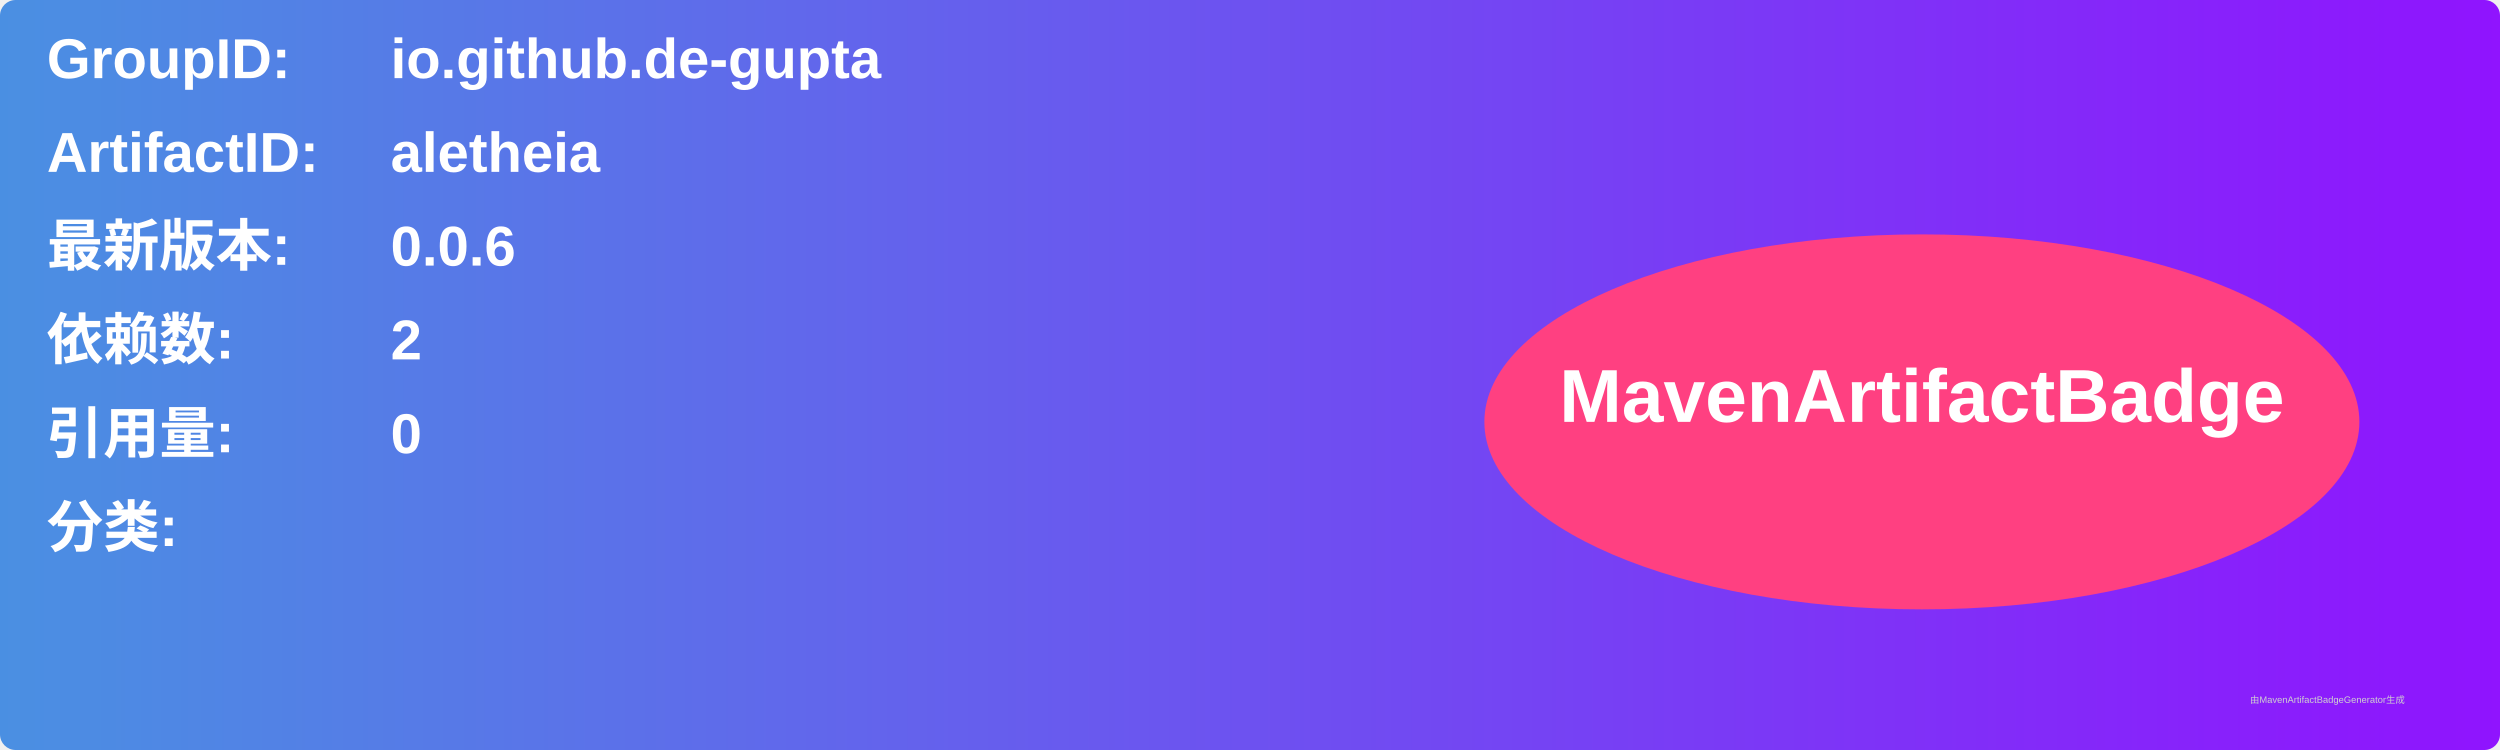
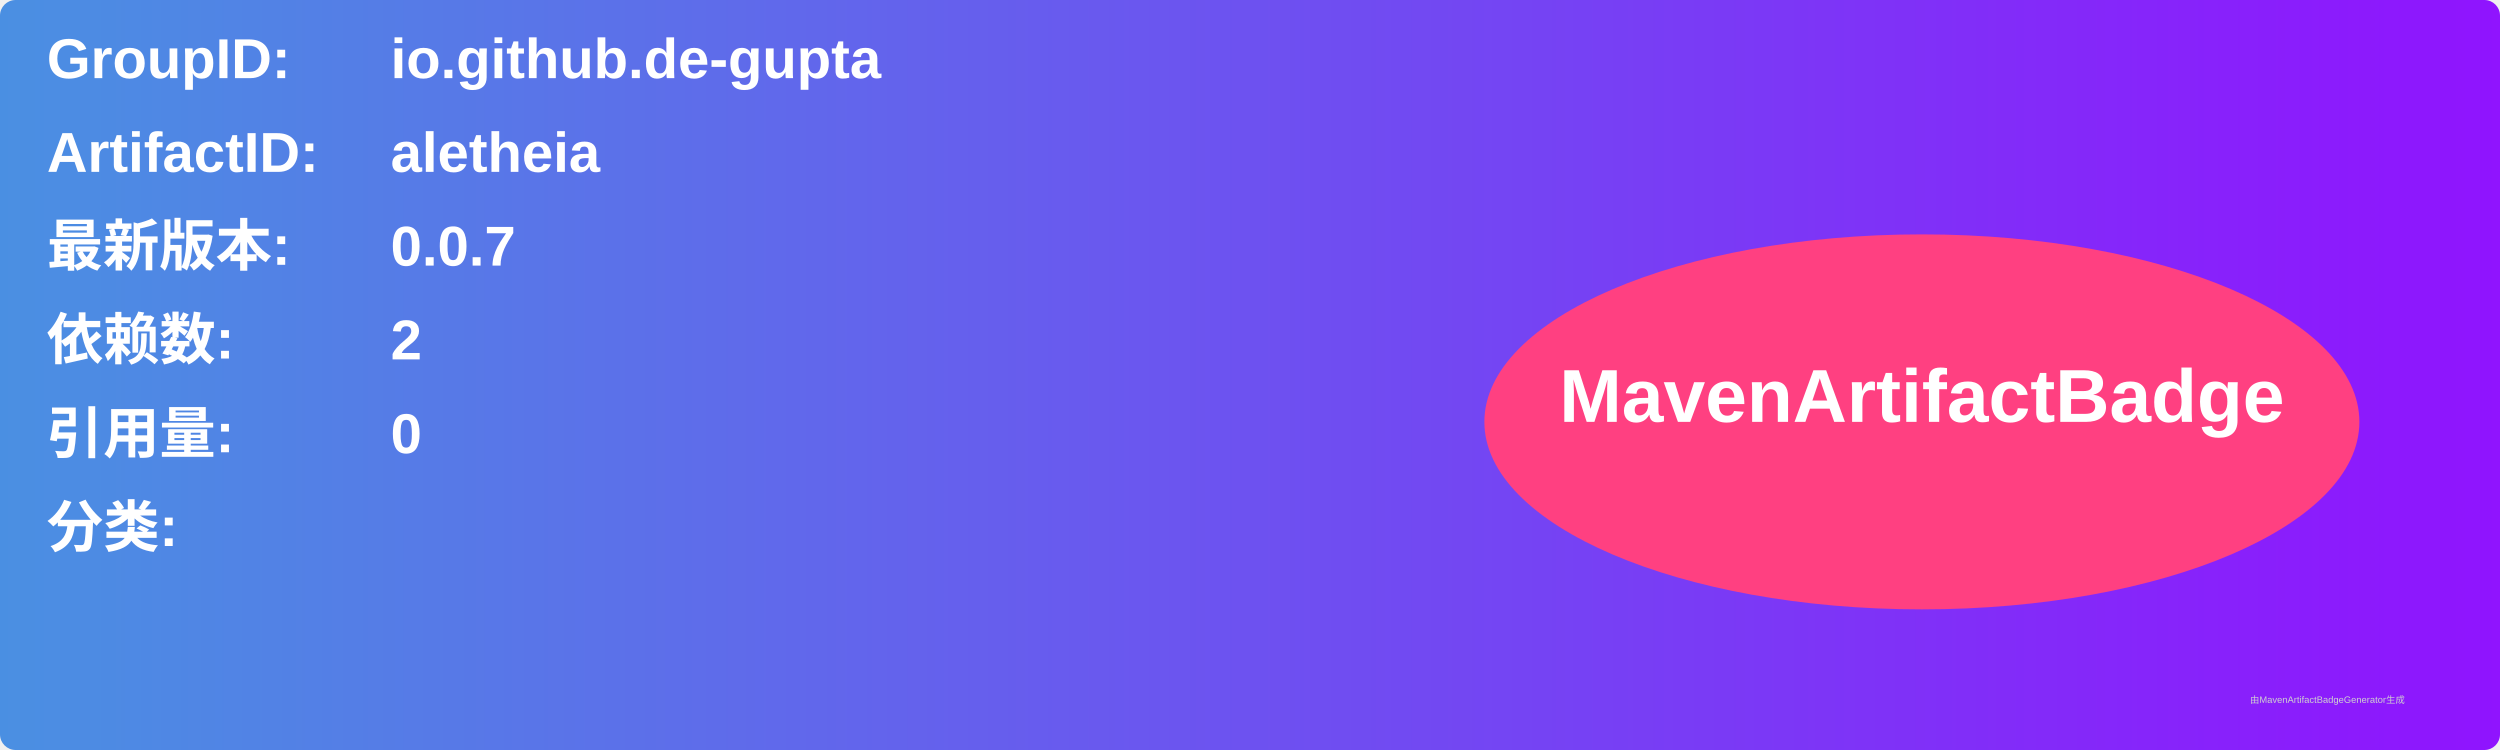
<svg xmlns="http://www.w3.org/2000/svg" width="800" height="240" viewBox="0 0 800 240">
  <linearGradient id="grad" x1="0%" y1="0%" x2="100%" y2="0%">
    <stop offset="0%" stop-color="#4a90e2" />
    <stop offset="100%" stop-color="#9013fe" />
  </linearGradient>
  <rect width="100%" height="100%" rx="5" ry="5" fill="url(#grad)" />
  <g transform="translate(15, 15)">
    <text x="0" y="10" font-family="Arial" font-size="18" fill="white" font-weight="bold" width="260">GroupID:</text>
    <text x="110" y="10" font-family="Arial" font-size="18" fill="white" font-weight="bold" width="460">io.github.de-gupta</text>
    <text x="0" y="40" font-family="Arial" font-size="18" fill="white" font-weight="bold" width="260">ArtifactID:</text>
    <text x="110" y="40" font-family="Arial" font-size="18" fill="white" font-weight="bold" width="460">aletheia</text>
    <text x="0" y="70" font-family="Arial" font-size="18" fill="white" font-weight="bold">最新版本:</text>
    <text x="110" y="70" font-family="Arial" font-size="18" fill="white" font-weight="bold">
-       <tspan font-weight="bold">0.0.6</tspan>
+       <tspan font-weight="bold">0.0.7</tspan>
    </text>
    <text x="0" y="100" font-family="Arial" font-size="18" fill="white" font-weight="bold">依赖数: </text>
    <text x="110" y="100" font-family="Arial" font-size="18" fill="white">
      <tspan font-weight="bold">2</tspan>
    </text>
    <text x="0" y="130" font-family="Arial" font-size="18" fill="white" font-weight="bold">引用量: </text>
    <text x="110" y="130" font-family="Arial" font-size="18" fill="white">
      <tspan font-weight="bold">0</tspan>
    </text>
    <text x="0" y="160" font-family="Arial" font-size="18" fill="white" font-weight="bold">分类:</text>
    <text x="10" y="190" font-family="Arial" font-size="10" fill="white">
      <tspan font-weight="bold" />
    </text>
    <ellipse cx="600" cy="120" rx="140" ry="60" fill="#ff4081" />
    <text x="600" y="120" text-anchor="middle" font-family="Arial" font-size="24" fill="white" font-weight="bold">MavenArtifactBadge</text>
  </g>
  <text x="720" y="225" font-family="Arial" font-size="3" fill="#d0d0d0">由MavenArtifactBadgeGenerator生成</text>
</svg>
